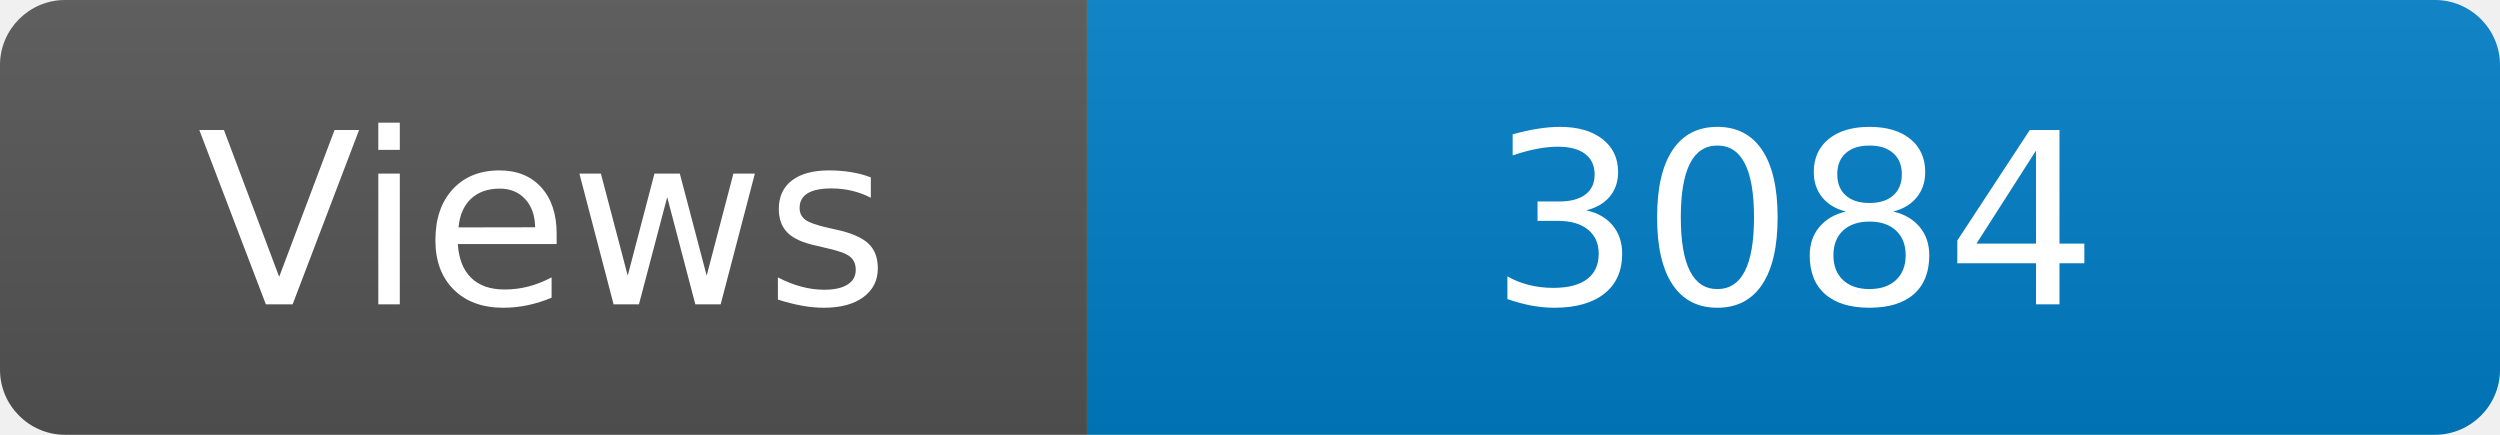
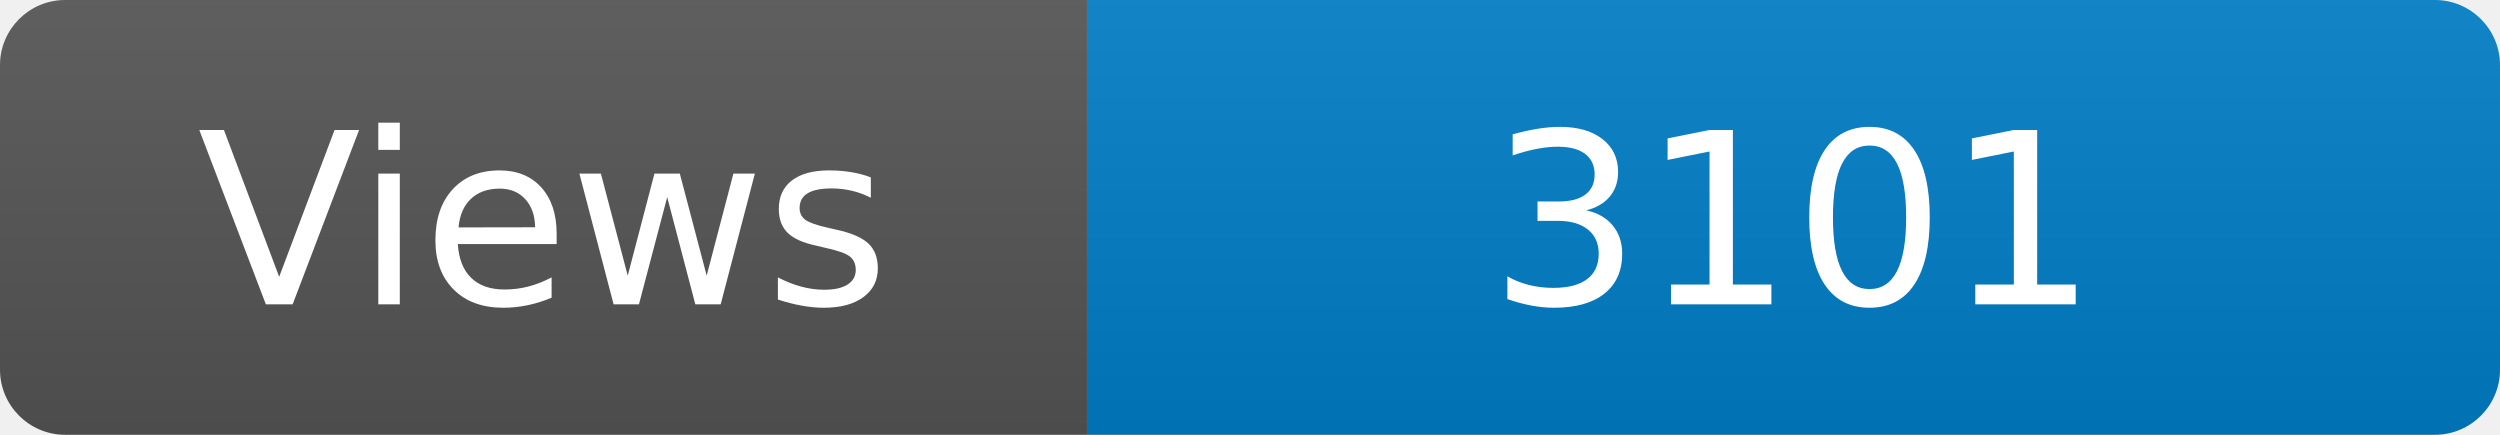
<svg xmlns="http://www.w3.org/2000/svg" width="115" height="20" role="img" aria-label="Maintained?: yes">
  <linearGradient id="s" x2="0" y2="100%">
    <stop offset="0" stop-color="#bbb" stop-opacity=".1" />
    <stop offset="1" stop-opacity=".1" />
  </linearGradient>
  <clipPath id="r">
    <rect width="115" height="20" rx="3" fill="#fff" />
  </clipPath>
  <g clip-path="url(#r)">
    <rect width="50" height="20" fill="#555" />
    <rect x="50" width="160" height="20" fill="#007ec6" />
    <rect width="115" height="20" fill="url(#s)" />
  </g>
  <g fill="#fff" text-anchor="middle" font-family="Verdana,Geneva,DejaVu Sans,sans-serif" font-size="110">
    <text x="250" y="140" transform="scale(.1)" fill="#fff">Views</text>
-     <text x="825" y="140" transform="scale(.1)" fill="#fff">3084</text>
+     <text x="825" y="140" transform="scale(.1)" fill="#fff">3101</text>
  </g>
</svg>
